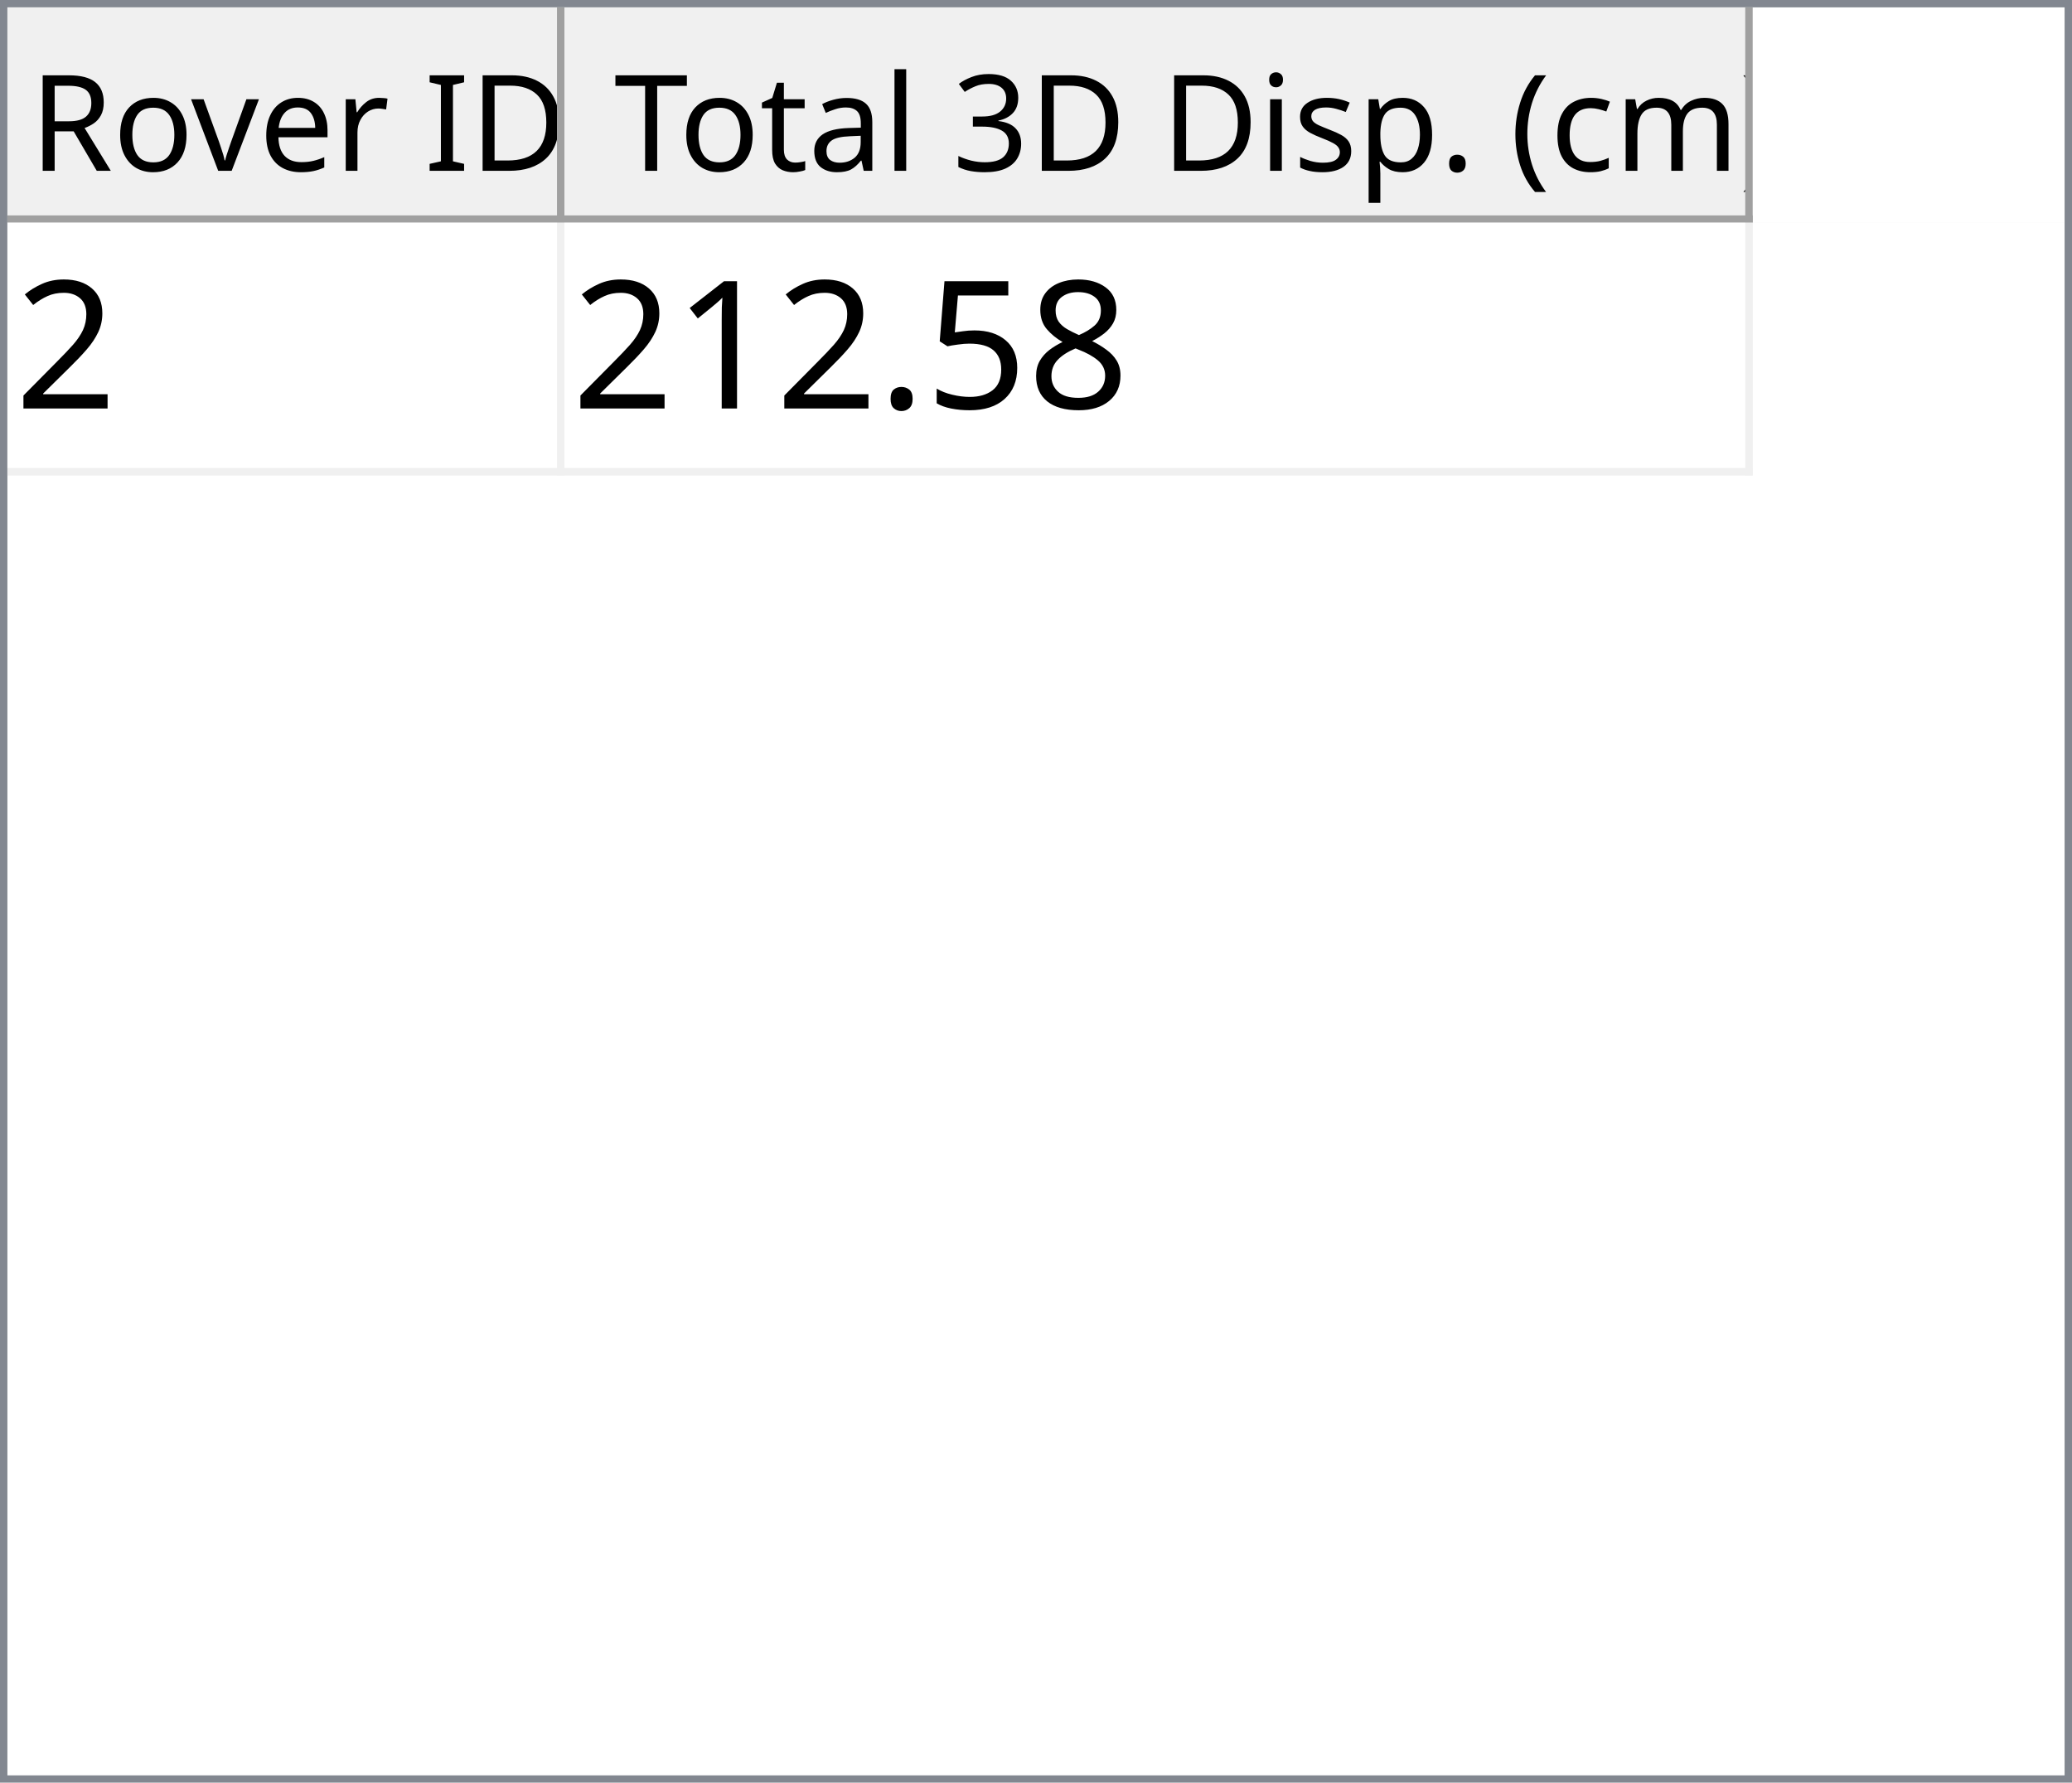
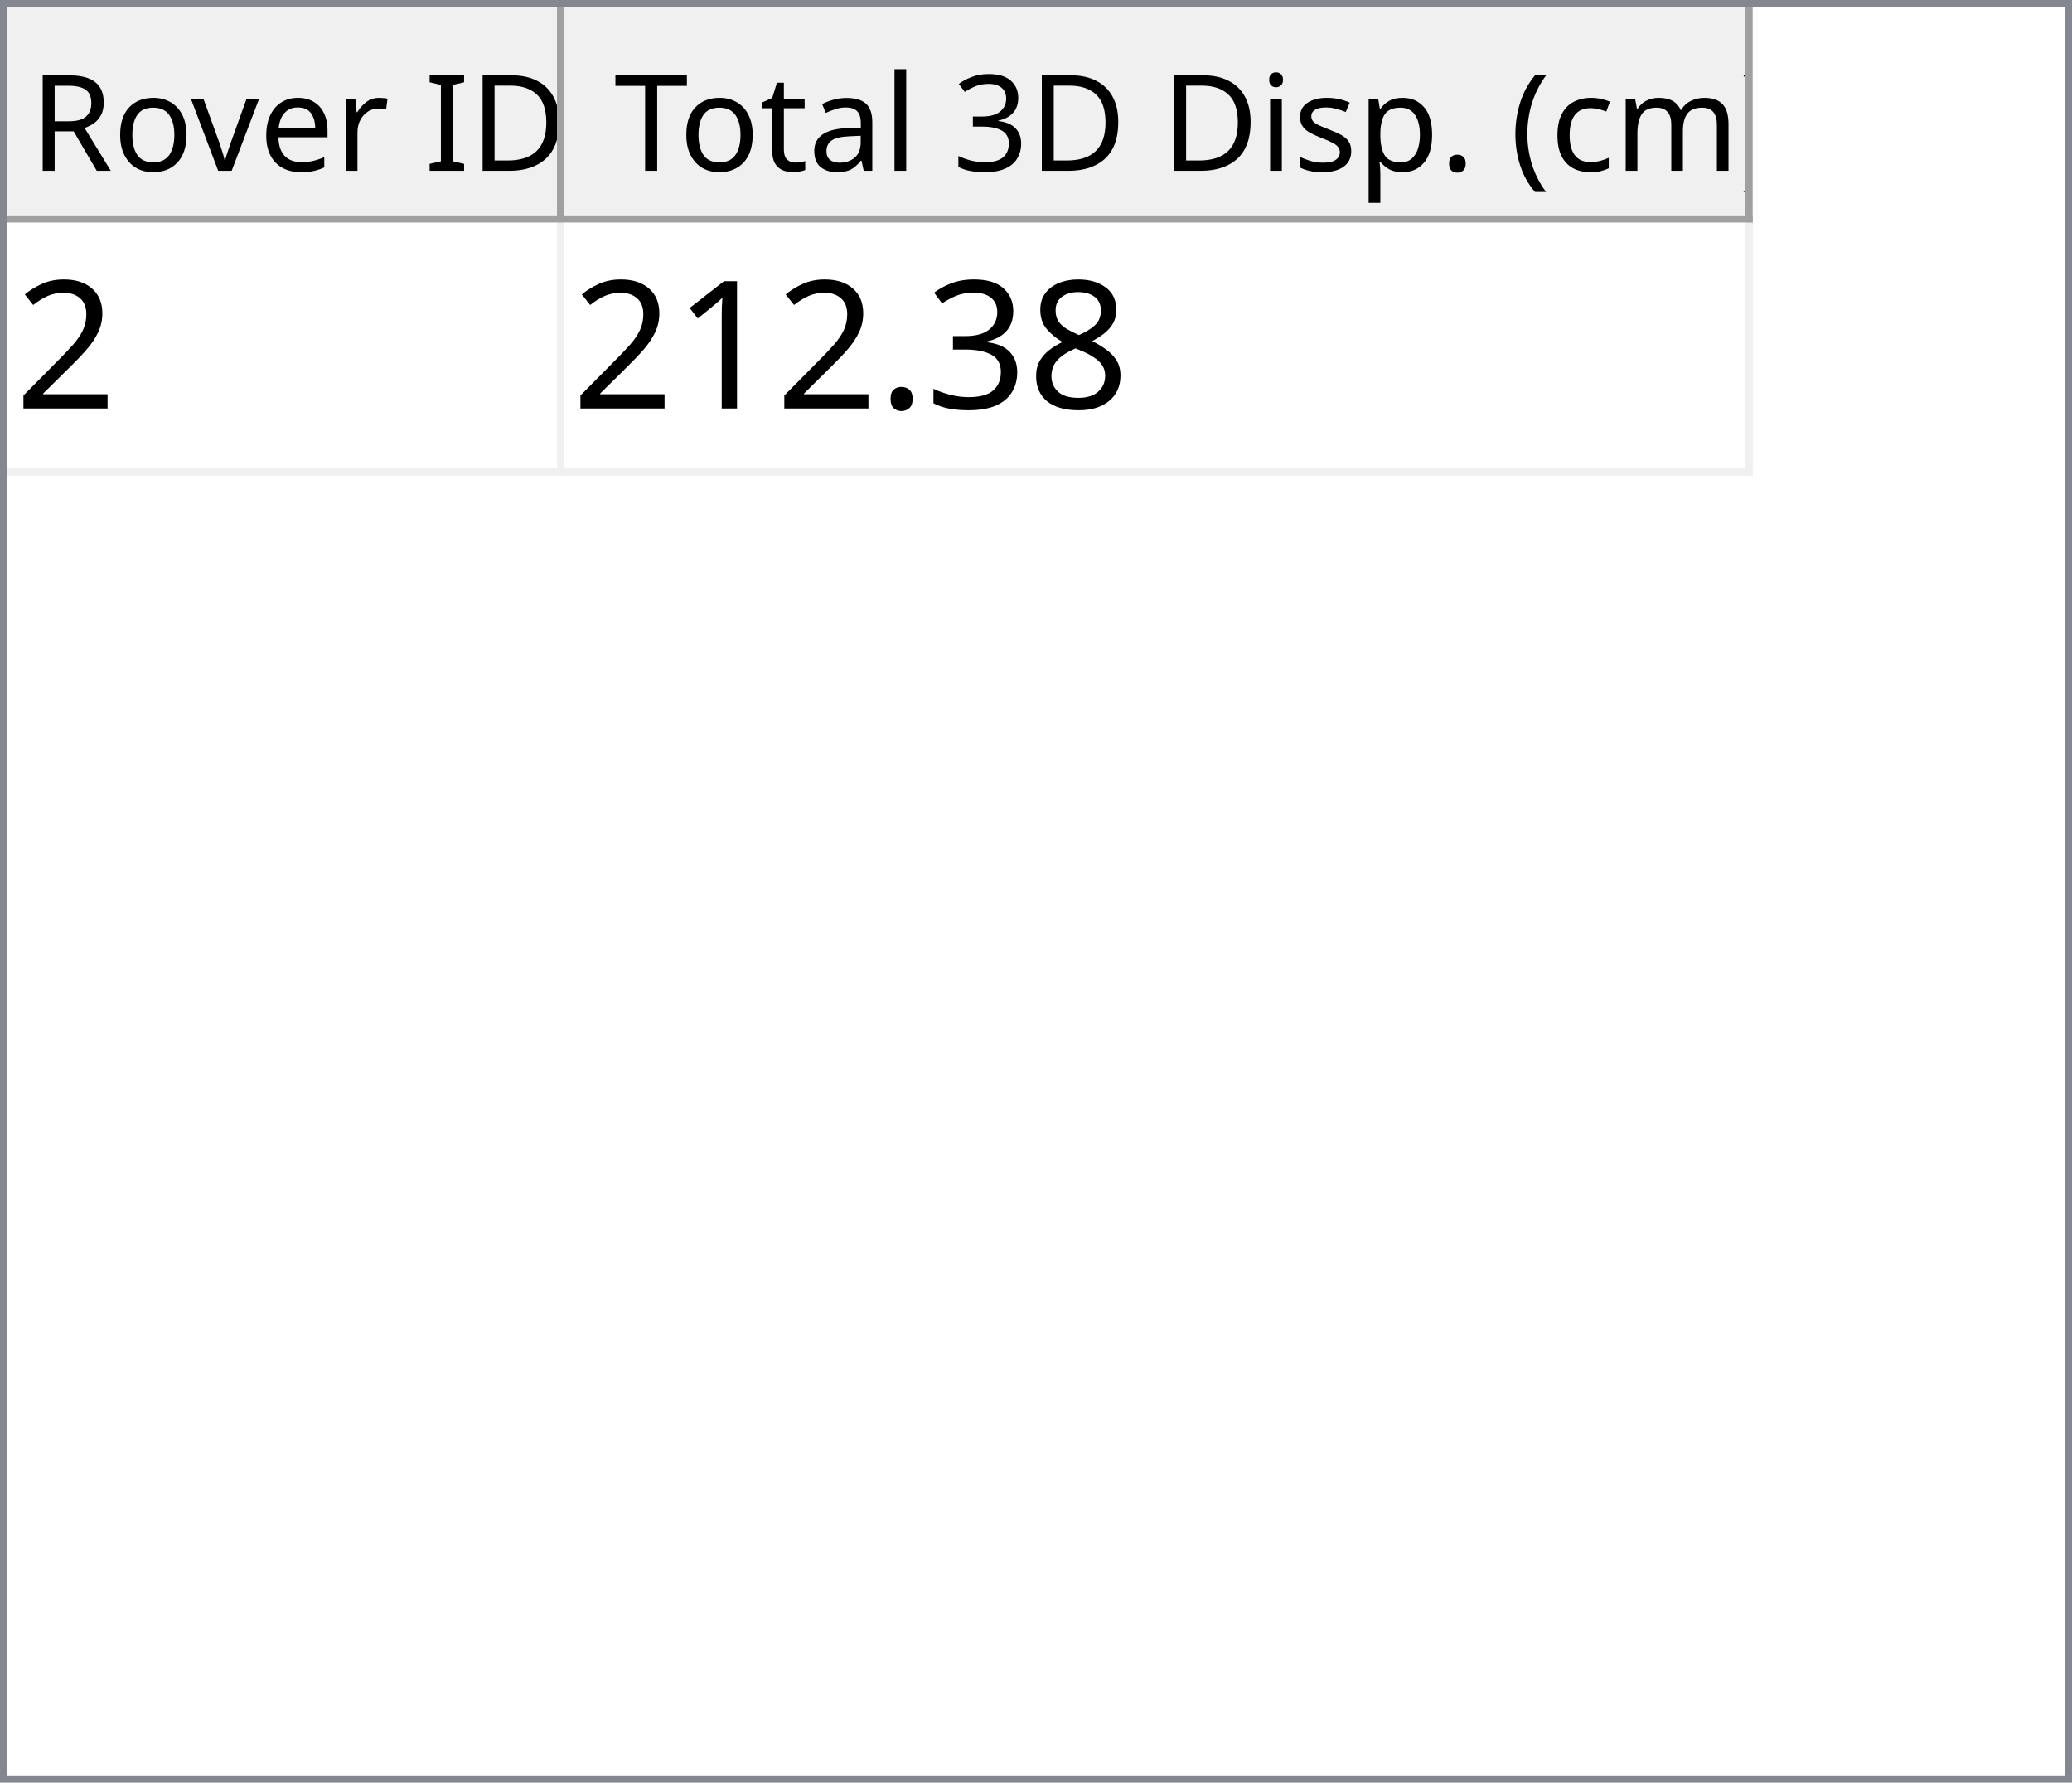
<svg xmlns="http://www.w3.org/2000/svg" style="fill-opacity:1; color-rendering:auto; color-interpolation:auto; text-rendering:auto; stroke:black; stroke-linecap:square; stroke-miterlimit:10; shape-rendering:auto; stroke-opacity:1; fill:black; stroke-dasharray:none; font-weight:normal; stroke-width:1; font-family:'Dialog'; font-style:normal; stroke-linejoin:miter; font-size:12px; stroke-dashoffset:0; image-rendering:auto;" width="279" height="240">
  <defs id="genericDefs" />
  <g>
    <defs id="defs1">
      <clipPath clipPathUnits="userSpaceOnUse" id="clipPath1">
        <path d="M0 0 L279 0 L279 240 L0 240 L0 0 Z" />
      </clipPath>
      <clipPath clipPathUnits="userSpaceOnUse" id="clipPath2">
        <path d="M0 0 L0 240 L279 240 L279 0 Z" />
      </clipPath>
      <clipPath clipPathUnits="userSpaceOnUse" id="clipPath3">
        <path d="M0 0 L0 29 L277 29 L277 0 Z" />
      </clipPath>
      <clipPath clipPathUnits="userSpaceOnUse" id="clipPath4">
        <path d="M0 0 L0 29 L75 29 L75 0 Z" />
      </clipPath>
      <clipPath clipPathUnits="userSpaceOnUse" id="clipPath5">
        <path d="M1 1 L1 28 L74 28 L74 1 Z" />
      </clipPath>
      <clipPath clipPathUnits="userSpaceOnUse" id="clipPath6">
        <path d="M0 0 L0 27 L73 27 L73 0 Z" />
      </clipPath>
      <clipPath clipPathUnits="userSpaceOnUse" id="clipPath7">
        <path d="M-0.5 -0.5 L-0.5 28.5 L74.5 28.5 L74.5 -0.5 Z" />
      </clipPath>
      <clipPath clipPathUnits="userSpaceOnUse" id="clipPath8">
        <path d="M0 0 L0 29 L160 29 L160 0 Z" />
      </clipPath>
      <clipPath clipPathUnits="userSpaceOnUse" id="clipPath9">
        <path d="M1 1 L1 28 L159 28 L159 1 Z" />
      </clipPath>
      <clipPath clipPathUnits="userSpaceOnUse" id="clipPath10">
        <path d="M0 0 L0 27 L158 27 L158 0 Z" />
      </clipPath>
      <clipPath clipPathUnits="userSpaceOnUse" id="clipPath11">
        <path d="M-0.5 -0.5 L-0.5 28.5 L159.5 28.5 L159.5 -0.5 Z" />
      </clipPath>
      <clipPath clipPathUnits="userSpaceOnUse" id="clipPath12">
        <path d="M0 0 L0 209 L277 209 L277 0 Z" />
      </clipPath>
      <clipPath clipPathUnits="userSpaceOnUse" id="clipPath13">
        <path d="M0 0 L0 34 L235 34 L235 0 Z" />
      </clipPath>
      <clipPath clipPathUnits="userSpaceOnUse" id="clipPath14">
        <path d="M-0.5 -0.5 L-0.5 33.5 L234.5 33.5 L234.5 -0.5 Z" />
      </clipPath>
      <clipPath clipPathUnits="userSpaceOnUse" id="clipPath15">
        <path d="M0 0 L0 33 L74 33 L74 0 Z" />
      </clipPath>
      <clipPath clipPathUnits="userSpaceOnUse" id="clipPath16">
        <path d="M0 0 L0 33 L159 33 L159 0 Z" />
      </clipPath>
      <font horiz-adv-x="64.551" id="font1">
        <font-face ascent="107.91" descent="25.098" units-per-em="100" style="font-style:normal; font-family:Segoe UI; font-weight:normal;" />
        <missing-glyph horiz-adv-x="64.551" d="M8.109 0 L8.109 68.266 L56.453 68.266 L56.453 0 L8.109 0 ZM15.328 7.234 L49.219 7.234 L49.219 61.031 L15.328 61.031 L15.328 7.234 Z" />
        <glyph unicode="D" horiz-adv-x="70.117" d="M9.188 0 L9.188 70.016 L28.516 70.016 Q65.531 70.016 65.531 35.891 Q65.531 19.672 55.25 9.836 Q44.969 0 27.734 0 L9.188 0 ZM17.391 62.594 L17.391 7.422 L27.828 7.422 Q41.609 7.422 49.273 14.797 Q56.938 22.172 56.938 35.688 Q56.938 62.594 28.328 62.594 L17.391 62.594 Z" />
        <glyph unicode="I" horiz-adv-x="26.611" d="M17.391 0 L9.188 0 L9.188 70.016 L17.391 70.016 L17.391 0 Z" />
        <glyph unicode=" " horiz-adv-x="27.393" d="" />
        <glyph unicode="r" horiz-adv-x="34.766" d="M34.188 41.891 Q32.078 43.5 28.125 43.5 Q23 43.5 19.555 38.672 Q16.109 33.844 16.109 25.484 L16.109 0 L8.109 0 L8.109 50 L16.109 50 L16.109 39.703 L16.312 39.703 Q18.016 44.969 21.531 47.922 Q25.047 50.875 29.391 50.875 Q32.516 50.875 34.188 50.203 L34.188 41.891 Z" />
        <glyph unicode="e" horiz-adv-x="52.295" d="M48.297 23 L12.984 23 Q13.188 14.656 17.484 10.109 Q21.781 5.562 29.297 5.562 Q37.75 5.562 44.828 11.141 L44.828 3.609 Q38.234 -1.172 27.391 -1.172 Q16.797 -1.172 10.742 5.641 Q4.688 12.453 4.688 24.812 Q4.688 36.469 11.305 43.82 Q17.922 51.172 27.734 51.172 Q37.547 51.172 42.922 44.828 Q48.297 38.484 48.297 27.203 L48.297 23 ZM40.094 29.781 Q40.047 36.719 36.75 40.578 Q33.453 44.438 27.594 44.438 Q21.922 44.438 17.969 40.383 Q14.016 36.328 13.094 29.781 L40.094 29.781 Z" />
        <glyph unicode="v" horiz-adv-x="47.9" d="M47.406 50 L27.484 0 L19.625 0 L0.688 50 L9.469 50 L22.172 13.672 Q23.578 9.672 23.922 6.688 L24.125 6.688 Q24.609 10.453 25.688 13.484 L38.969 50 L47.406 50 Z" />
        <glyph unicode="o" horiz-adv-x="58.594" d="M29 -1.172 Q17.922 -1.172 11.305 5.836 Q4.688 12.844 4.688 24.422 Q4.688 37.016 11.57 44.094 Q18.453 51.172 30.172 51.172 Q41.359 51.172 47.633 44.289 Q53.906 37.406 53.906 25.203 Q53.906 13.234 47.141 6.031 Q40.375 -1.172 29 -1.172 ZM29.594 44.438 Q21.875 44.438 17.383 39.188 Q12.891 33.938 12.891 24.703 Q12.891 15.828 17.43 10.695 Q21.969 5.562 29.594 5.562 Q37.359 5.562 41.531 10.594 Q45.703 15.625 45.703 24.906 Q45.703 34.281 41.531 39.359 Q37.359 44.438 29.594 44.438 Z" />
        <glyph unicode="R" horiz-adv-x="59.814" d="M59.375 0 L49.609 0 L37.891 19.625 Q36.281 22.359 34.766 24.289 Q33.25 26.219 31.664 27.438 Q30.078 28.656 28.25 29.219 Q26.422 29.781 24.125 29.781 L17.391 29.781 L17.391 0 L9.188 0 L9.188 70.016 L30.078 70.016 Q34.672 70.016 38.555 68.867 Q42.438 67.719 45.289 65.375 Q48.141 63.031 49.758 59.547 Q51.375 56.062 51.375 51.375 Q51.375 47.703 50.273 44.656 Q49.172 41.609 47.148 39.211 Q45.125 36.812 42.266 35.133 Q39.406 33.453 35.844 32.516 L35.844 32.328 Q37.594 31.547 38.891 30.547 Q40.188 29.547 41.359 28.18 Q42.531 26.812 43.68 25.078 Q44.828 23.344 46.234 21.047 L59.375 0 ZM17.391 62.594 L17.391 37.203 L28.516 37.203 Q31.594 37.203 34.203 38.133 Q36.812 39.062 38.719 40.797 Q40.625 42.531 41.703 45.047 Q42.781 47.562 42.781 50.688 Q42.781 56.297 39.141 59.445 Q35.5 62.594 28.609 62.594 L17.391 62.594 Z" />
        <glyph unicode=")" horiz-adv-x="30.176" d="M8.297 -15.922 L1.172 -15.922 Q16.406 2.344 16.406 26.812 Q16.406 51.469 1.078 70.016 L8.297 70.016 Q23.531 52.156 23.531 26.703 Q23.531 1.375 8.297 -15.922 Z" />
        <glyph unicode="m" horiz-adv-x="86.133" d="M79.109 0 L71.094 0 L71.094 28.719 Q71.094 37.016 68.531 40.727 Q65.969 44.438 59.906 44.438 Q54.781 44.438 51.195 39.75 Q47.609 35.062 47.609 28.516 L47.609 0 L39.594 0 L39.594 29.688 Q39.594 44.438 28.219 44.438 Q22.953 44.438 19.531 40.016 Q16.109 35.594 16.109 28.516 L16.109 0 L8.109 0 L8.109 50 L16.109 50 L16.109 42.094 L16.312 42.094 Q21.625 51.172 31.844 51.172 Q36.969 51.172 40.773 48.312 Q44.578 45.453 46 40.828 Q51.562 51.172 62.594 51.172 Q79.109 51.172 79.109 30.812 L79.109 0 Z" />
        <glyph unicode="c" horiz-adv-x="46.191" d="M42.188 2.297 Q36.422 -1.172 28.516 -1.172 Q17.828 -1.172 11.258 5.789 Q4.688 12.75 4.688 23.828 Q4.688 36.188 11.766 43.68 Q18.844 51.172 30.672 51.172 Q37.25 51.172 42.281 48.734 L42.281 40.531 Q36.719 44.438 30.375 44.438 Q22.703 44.438 17.797 38.945 Q12.891 33.453 12.891 24.516 Q12.891 15.719 17.508 10.641 Q22.125 5.562 29.891 5.562 Q36.422 5.562 42.188 9.906 L42.188 2.297 Z" />
        <glyph unicode="(" horiz-adv-x="30.176" d="M29.109 -15.922 L21.969 -15.922 Q6.844 1.375 6.844 26.703 Q6.844 52.156 21.969 70.016 L29.203 70.016 Q13.875 51.469 13.875 26.812 Q13.875 2.344 29.109 -15.922 Z" />
        <glyph unicode="." horiz-adv-x="21.68" d="M10.891 -1.078 Q8.641 -1.078 7.055 0.539 Q5.469 2.156 5.469 4.391 Q5.469 6.641 7.055 8.273 Q8.641 9.906 10.891 9.906 Q13.188 9.906 14.797 8.273 Q16.406 6.641 16.406 4.391 Q16.406 2.156 14.797 0.539 Q13.188 -1.078 10.891 -1.078 Z" />
        <glyph unicode="p" horiz-adv-x="58.789" d="M16.312 7.234 L16.109 7.234 L16.109 -23 L8.109 -23 L8.109 50 L16.109 50 L16.109 41.219 L16.312 41.219 Q22.219 51.172 33.594 51.172 Q43.266 51.172 48.688 44.461 Q54.109 37.75 54.109 26.469 Q54.109 13.922 48 6.375 Q41.891 -1.172 31.297 -1.172 Q21.578 -1.172 16.312 7.234 ZM16.109 27.391 L16.109 20.406 Q16.109 14.203 20.141 9.883 Q24.172 5.562 30.375 5.562 Q37.641 5.562 41.773 11.133 Q45.906 16.703 45.906 26.609 Q45.906 34.969 42.047 39.703 Q38.188 44.438 31.594 44.438 Q24.609 44.438 20.359 39.578 Q16.109 34.719 16.109 27.391 Z" />
        <glyph unicode="s" horiz-adv-x="42.432" d="M5.078 1.812 L5.078 10.406 Q11.625 5.562 19.484 5.562 Q30.031 5.562 30.031 12.594 Q30.031 14.594 29.125 15.992 Q28.219 17.391 26.68 18.461 Q25.141 19.531 23.07 20.383 Q21 21.234 18.609 22.172 Q15.281 23.484 12.766 24.828 Q10.25 26.172 8.57 27.859 Q6.891 29.547 6.031 31.695 Q5.172 33.844 5.172 36.719 Q5.172 40.234 6.789 42.945 Q8.406 45.656 11.086 47.484 Q13.766 49.312 17.211 50.242 Q20.656 51.172 24.312 51.172 Q30.812 51.172 35.938 48.922 L35.938 40.828 Q30.422 44.438 23.25 44.438 Q21 44.438 19.195 43.922 Q17.391 43.406 16.094 42.477 Q14.797 41.547 14.086 40.258 Q13.375 38.969 13.375 37.406 Q13.375 35.453 14.086 34.133 Q14.797 32.812 16.164 31.789 Q17.531 30.766 19.484 29.938 Q21.438 29.109 23.922 28.125 Q27.25 26.859 29.883 25.516 Q32.516 24.172 34.375 22.484 Q36.234 20.797 37.234 18.602 Q38.234 16.406 38.234 13.375 Q38.234 9.672 36.602 6.938 Q34.969 4.203 32.234 2.398 Q29.5 0.594 25.93 -0.289 Q22.359 -1.172 18.453 -1.172 Q10.75 -1.172 5.078 1.812 Z" />
        <glyph unicode="i" horiz-adv-x="24.219" d="M12.203 62.703 Q10.062 62.703 8.547 64.164 Q7.031 65.625 7.031 67.875 Q7.031 70.125 8.547 71.609 Q10.062 73.094 12.203 73.094 Q14.406 73.094 15.945 71.609 Q17.484 70.125 17.484 67.875 Q17.484 65.719 15.945 64.211 Q14.406 62.703 12.203 62.703 ZM16.109 0 L8.109 0 L8.109 50 L16.109 50 L16.109 0 Z" />
        <glyph unicode="3" horiz-adv-x="53.906" d="M46.531 19.828 Q46.531 15.094 44.75 11.211 Q42.969 7.328 39.719 4.57 Q36.469 1.812 31.93 0.297 Q27.391 -1.219 21.922 -1.219 Q11.922 -1.219 6 2.594 L6 11.188 Q13.094 5.609 22.219 5.609 Q25.875 5.609 28.828 6.539 Q31.781 7.469 33.906 9.227 Q36.031 10.984 37.18 13.477 Q38.328 15.969 38.328 19.094 Q38.328 32.812 18.797 32.812 L12.984 32.812 L12.984 39.594 L18.5 39.594 Q35.797 39.594 35.797 52.484 Q35.797 64.406 22.609 64.406 Q15.188 64.406 8.688 59.422 L8.688 67.188 Q15.375 71.188 24.609 71.188 Q29 71.188 32.57 69.969 Q36.141 68.75 38.68 66.555 Q41.219 64.359 42.609 61.281 Q44 58.203 44 54.5 Q44 40.672 30.031 36.719 L30.031 36.531 Q33.594 36.141 36.625 34.797 Q39.656 33.453 41.852 31.305 Q44.047 29.156 45.289 26.25 Q46.531 23.344 46.531 19.828 Z" />
        <glyph unicode="l" horiz-adv-x="24.219" d="M16.109 0 L8.109 0 L8.109 74.031 L16.109 74.031 L16.109 0 Z" />
        <glyph unicode="a" horiz-adv-x="50.879" d="M43.891 0 L35.891 0 L35.891 7.812 L35.688 7.812 Q30.469 -1.172 20.312 -1.172 Q12.844 -1.172 8.617 2.781 Q4.391 6.734 4.391 13.281 Q4.391 27.297 20.906 29.594 L35.891 31.688 Q35.891 44.438 25.594 44.438 Q16.547 44.438 9.281 38.281 L9.281 46.484 Q16.656 51.172 26.266 51.172 Q43.891 51.172 43.891 32.516 L43.891 0 ZM35.891 25.297 L23.828 23.641 Q18.266 22.859 15.43 20.875 Q12.594 18.891 12.594 13.875 Q12.594 10.203 15.211 7.883 Q17.828 5.562 22.172 5.562 Q28.125 5.562 32.008 9.742 Q35.891 13.922 35.891 20.312 L35.891 25.297 Z" />
        <glyph unicode="t" horiz-adv-x="33.887" d="M31.297 0.484 Q28.469 -1.078 23.828 -1.078 Q10.688 -1.078 10.688 13.578 L10.688 43.172 L2.094 43.172 L2.094 50 L10.688 50 L10.688 62.203 L18.703 64.797 L18.703 50 L31.297 50 L31.297 43.172 L18.703 43.172 L18.703 14.984 Q18.703 9.969 20.414 7.82 Q22.125 5.672 26.078 5.672 Q29.109 5.672 31.297 7.328 L31.297 0.484 Z" />
        <glyph unicode="T" horiz-adv-x="52.393" d="M50.594 62.594 L30.375 62.594 L30.375 0 L22.172 0 L22.172 62.594 L2 62.594 L2 70.016 L50.594 70.016 L50.594 62.594 Z" />
      </font>
      <font horiz-adv-x="75.0" id="font2">
        <font-face ascent="100.537" descent="21.973" units-per-em="100" style="font-style:normal; font-family:sans-serif; font-weight:normal;" />
        <missing-glyph horiz-adv-x="75.0" d="M12.5 0 L12.5 62.5 L62.5 62.5 L62.5 0 L12.5 0 ZM14.062 1.562 L60.938 1.562 L60.938 60.938 L14.062 60.938 L14.062 1.562 Z" />
        <glyph unicode="2" horiz-adv-x="55.615" d="M50.344 8.453 L50.344 0 L3.031 0 Q2.938 3.172 4.047 6.109 Q5.859 10.938 9.836 15.625 Q13.812 20.312 21.344 26.469 Q33.016 36.031 37.117 41.625 Q41.219 47.219 41.219 52.203 Q41.219 57.422 37.477 61.008 Q33.734 64.594 27.734 64.594 Q21.391 64.594 17.578 60.789 Q13.766 56.984 13.719 50.25 L4.688 51.172 Q5.609 61.281 11.664 66.578 Q17.719 71.875 27.938 71.875 Q38.234 71.875 44.242 66.164 Q50.25 60.453 50.25 52 Q50.25 47.703 48.492 43.555 Q46.734 39.406 42.656 34.812 Q38.578 30.219 29.109 22.219 Q21.188 15.578 18.945 13.211 Q16.703 10.844 15.234 8.453 L50.344 8.453 Z" />
        <glyph unicode="8" horiz-adv-x="55.615" d="M17.672 38.812 Q12.203 40.828 9.57 44.539 Q6.938 48.25 6.938 53.422 Q6.938 61.234 12.555 66.555 Q18.172 71.875 27.484 71.875 Q36.859 71.875 42.578 66.43 Q48.297 60.984 48.297 53.172 Q48.297 48.188 45.68 44.508 Q43.062 40.828 37.75 38.812 Q44.344 36.672 47.781 31.883 Q51.219 27.094 51.219 20.453 Q51.219 11.281 44.727 5.031 Q38.234 -1.219 27.641 -1.219 Q17.047 -1.219 10.547 5.055 Q4.047 11.328 4.047 20.703 Q4.047 27.688 7.594 32.398 Q11.141 37.109 17.672 38.812 ZM15.922 53.719 Q15.922 48.641 19.195 45.414 Q22.469 42.188 27.688 42.188 Q32.766 42.188 36.016 45.383 Q39.266 48.578 39.266 53.219 Q39.266 58.062 35.914 61.359 Q32.562 64.656 27.594 64.656 Q22.562 64.656 19.242 61.43 Q15.922 58.203 15.922 53.719 ZM13.094 20.656 Q13.094 16.891 14.875 13.375 Q16.656 9.859 20.172 7.93 Q23.688 6 27.734 6 Q34.031 6 38.133 10.055 Q42.234 14.109 42.234 20.359 Q42.234 26.703 38.016 30.859 Q33.797 35.016 27.438 35.016 Q21.234 35.016 17.164 30.914 Q13.094 26.812 13.094 20.656 Z" />
-         <glyph unicode="5" horiz-adv-x="55.615" d="M4.156 18.75 L13.375 19.531 Q14.406 12.797 18.141 9.398 Q21.875 6 27.156 6 Q33.5 6 37.891 10.789 Q42.281 15.578 42.281 23.484 Q42.281 31 38.062 35.352 Q33.844 39.703 27 39.703 Q22.75 39.703 19.336 37.773 Q15.922 35.844 13.969 32.766 L5.719 33.844 L12.641 70.609 L48.25 70.609 L48.25 62.203 L19.672 62.203 L15.828 42.969 Q22.266 47.469 29.344 47.469 Q38.719 47.469 45.164 40.969 Q51.609 34.469 51.609 24.266 Q51.609 14.547 45.953 7.469 Q39.062 -1.219 27.156 -1.219 Q17.391 -1.219 11.211 4.25 Q5.031 9.719 4.156 18.75 Z" />
+         <glyph unicode="3" horiz-adv-x="55.615" d="M4.203 18.891 L12.984 20.062 Q14.5 12.594 18.141 9.297 Q21.781 6 27 6 Q33.203 6 37.477 10.297 Q41.75 14.594 41.75 20.953 Q41.75 27 37.797 30.93 Q33.844 34.859 27.734 34.859 Q25.25 34.859 21.531 33.891 L22.516 41.609 Q23.391 41.5 23.922 41.5 Q29.547 41.5 34.039 44.43 Q38.531 47.359 38.531 53.469 Q38.531 58.297 35.258 61.477 Q31.984 64.656 26.812 64.656 Q21.688 64.656 18.266 61.43 Q14.844 58.203 13.875 51.766 L5.078 53.328 Q6.688 62.156 12.398 67.016 Q18.109 71.875 26.609 71.875 Q32.469 71.875 37.398 69.359 Q42.328 66.844 44.945 62.5 Q47.562 58.156 47.562 53.266 Q47.562 48.641 45.07 44.828 Q42.578 41.016 37.703 38.766 Q44.047 37.312 47.562 32.695 Q51.078 28.078 51.078 21.141 Q51.078 11.766 44.242 5.25 Q37.406 -1.266 26.953 -1.266 Q17.531 -1.266 11.305 4.352 Q5.078 9.969 4.203 18.891 Z" />
        <glyph unicode="." horiz-adv-x="27.783" d="M9.078 0 L9.078 10.016 L19.094 10.016 L19.094 0 L9.078 0 Z" />
        <glyph unicode="1" horiz-adv-x="55.615" d="M37.25 0 L28.469 0 L28.469 56 Q25.297 52.984 20.141 49.953 Q14.984 46.922 10.891 45.406 L10.891 53.906 Q18.266 57.375 23.781 62.305 Q29.297 67.234 31.594 71.875 L37.25 71.875 L37.25 0 Z" />
      </font>
    </defs>
    <g style="fill:white; stroke:white;">
      <rect x="0" y="0" width="279" style="clip-path:url(#clipPath1); stroke:none;" height="240" />
    </g>
    <g style="fill:white; text-rendering:optimizeSpeed; color-rendering:optimizeSpeed; image-rendering:optimizeSpeed; shape-rendering:crispEdges; stroke:white; color-interpolation:sRGB;">
      <rect x="0" width="279" height="240" y="0" style="stroke:none;" />
      <path style="stroke:none;" d="M0 240 L279 240 L279 0 L0 0 Z" />
    </g>
    <g style="fill:rgb(240,240,240); font-size:18px; font-family:'Segoe UI'; stroke:rgb(240,240,240);">
      <rect x="0" y="0" width="279" style="clip-path:url(#clipPath2); stroke:none;" height="240" />
    </g>
    <g style="fill:rgb(130,135,144); font-size:18px; font-family:'Segoe UI'; stroke:rgb(130,135,144);">
      <path d="M0 0 L279 0 L279 240 L0 240 L0 0 ZM1 1 L278 1 L278 239 L1 239 L1 1 Z" style="fill-rule:evenodd; clip-path:url(#clipPath2); stroke:none;" />
    </g>
    <g style="fill:white; font-size:18px; font-family:'Segoe UI'; stroke:white;" transform="translate(1,1)">
      <rect x="0" y="0" width="277" style="clip-path:url(#clipPath3); stroke:none;" height="29" />
    </g>
    <g style="fill:rgb(240,240,240); font-size:18px; font-family:'Segoe UI'; stroke:rgb(240,240,240);" transform="translate(1,1)">
      <rect x="0" y="0" width="75" style="clip-path:url(#clipPath4); stroke:none;" height="29" />
    </g>
    <g style="font-family:'Segoe UI'; font-size:18px;" transform="translate(2,2)">
      <text x="2" xml:space="preserve" y="21" style="clip-path:url(#clipPath6); stroke:none;">Rover ID</text>
    </g>
    <g transform="translate(1.5,1.5)" style="fill:rgb(160,160,160); font-size:18px; font-family:'Segoe UI'; stroke:rgb(160,160,160); stroke-linejoin:bevel;">
      <line x1="74" x2="74" y1="0" style="fill:none; clip-path:url(#clipPath7);" y2="28" />
    </g>
    <g transform="matrix(1,0,0,1,1,1) translate(0.5,0.5)" style="fill:rgb(160,160,160); font-size:18px; font-family:'Segoe UI'; stroke:rgb(160,160,160); stroke-linejoin:bevel;">
      <line x1="0" x2="74" y1="28" style="fill:none; clip-path:url(#clipPath7);" y2="28" />
    </g>
    <g style="fill:rgb(240,240,240); font-size:18px; font-family:'Segoe UI'; stroke:rgb(240,240,240);" transform="translate(76,1)">
      <rect x="0" y="0" width="160" style="clip-path:url(#clipPath8); stroke:none;" height="29" />
    </g>
    <g style="font-family:'Segoe UI'; font-size:18px;" transform="translate(77,2)">
      <text x="1" xml:space="preserve" y="21" style="clip-path:url(#clipPath10); stroke:none;"> Total 3D Disp. (cm)</text>
    </g>
    <g transform="translate(76.5,1.5)" style="fill:rgb(160,160,160); font-size:18px; font-family:'Segoe UI'; stroke:rgb(160,160,160); stroke-linejoin:bevel;">
      <line x1="159" x2="159" y1="0" style="fill:none; clip-path:url(#clipPath11);" y2="28" />
    </g>
    <g transform="matrix(1,0,0,1,76,1) translate(0.5,0.5)" style="fill:rgb(160,160,160); font-size:18px; font-family:'Segoe UI'; stroke:rgb(160,160,160); stroke-linejoin:bevel;">
      <line x1="0" x2="159" y1="28" style="fill:none; clip-path:url(#clipPath11);" y2="28" />
    </g>
    <g style="fill:white; font-size:18px; font-family:'Segoe UI'; stroke:white;" transform="translate(1,30)">
      <rect x="0" y="0" width="277" style="clip-path:url(#clipPath12); stroke:none;" height="209" />
    </g>
    <g style="fill:rgb(240,240,240); font-size:24px; font-family:sans-serif; stroke:rgb(240,240,240);" transform="translate(1,30)">
      <rect x="0" y="0" width="235" style="clip-path:url(#clipPath13); stroke:none;" height="34" />
      <line transform="translate(0.5,0.5)" x1="0" x2="234" y1="33" style="clip-path:url(#clipPath14); fill:none; stroke-linejoin:bevel;" y2="33" />
    </g>
    <g transform="matrix(1,0,0,1,1,30) translate(0.5,0.5)" style="fill:rgb(240,240,240); font-size:24px; font-family:sans-serif; stroke:rgb(240,240,240); stroke-linejoin:bevel;">
      <line x1="74" x2="74" y1="0" style="fill:none; clip-path:url(#clipPath14);" y2="33" />
    </g>
    <g transform="matrix(1,0,0,1,1,30) translate(0.5,0.5)" style="fill:rgb(240,240,240); font-size:24px; font-family:sans-serif; stroke:rgb(240,240,240); stroke-linejoin:bevel;">
      <line x1="234" x2="234" y1="0" style="fill:none; clip-path:url(#clipPath14);" y2="33" />
    </g>
    <g style="fill:white; font-size:24px; font-family:sans-serif; stroke:white;" transform="matrix(1,0,0,1,1,30)">
      <rect x="0" y="0" width="74" style="clip-path:url(#clipPath15); stroke:none;" height="33" />
      <text x="1" y="25" style="fill:black; clip-path:url(#clipPath15); stroke:none;" xml:space="preserve">2</text>
    </g>
    <g style="fill:white; font-size:24px; font-family:sans-serif; stroke:white;" transform="matrix(1,0,0,1,1,30) translate(75,0)">
      <rect x="0" y="0" width="159" style="clip-path:url(#clipPath16); stroke:none;" height="33" />
-       <text x="1" y="25" style="fill:black; clip-path:url(#clipPath16); stroke:none;" xml:space="preserve">212.58</text>
+       <text x="1" y="25" style="fill:black; clip-path:url(#clipPath16); stroke:none;" xml:space="preserve">212.38</text>
    </g>
  </g>
</svg>
